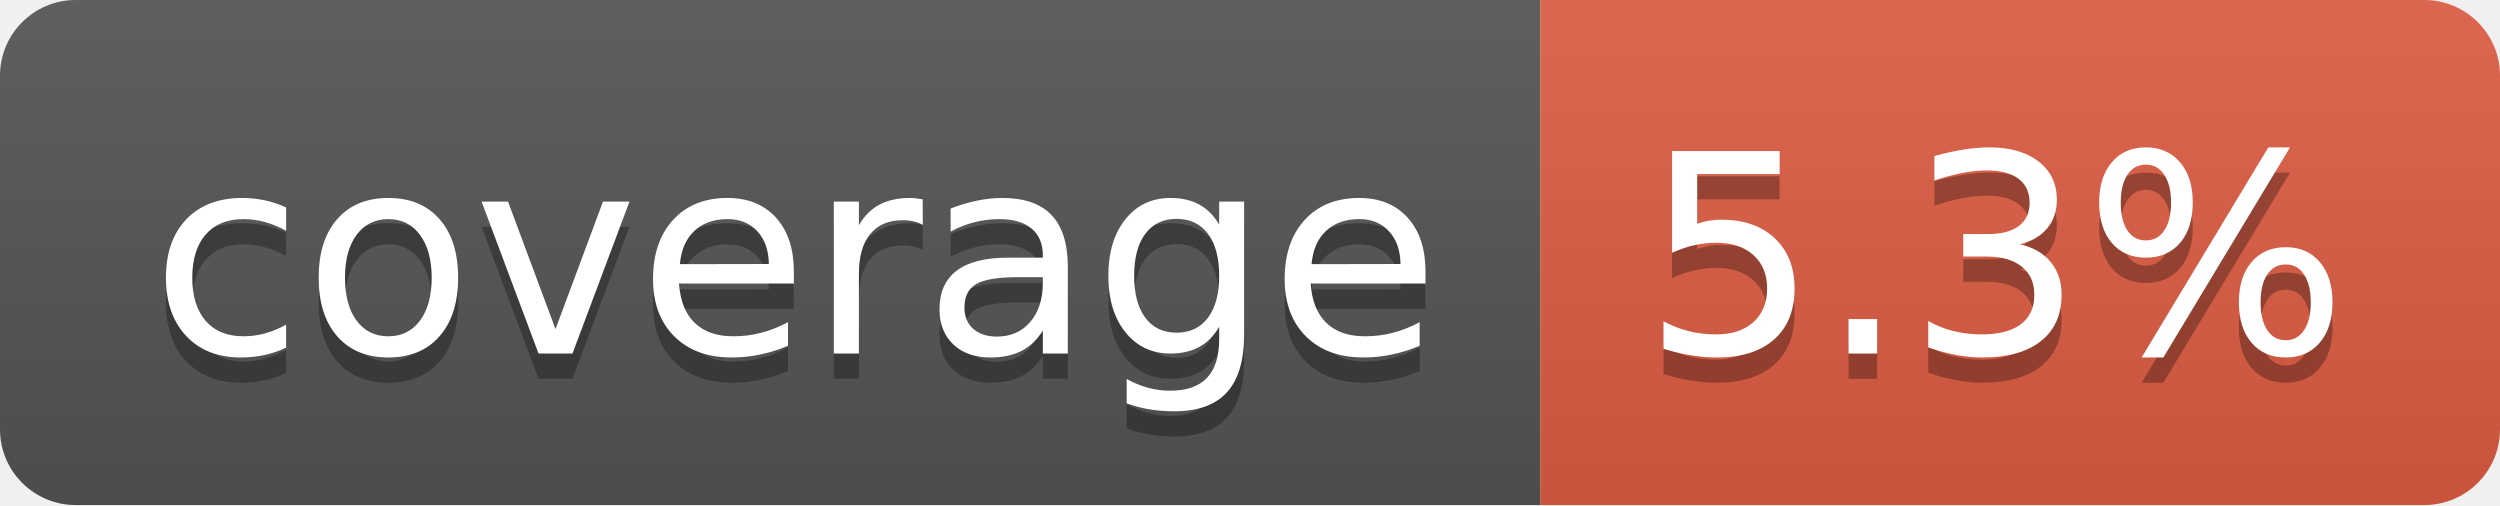
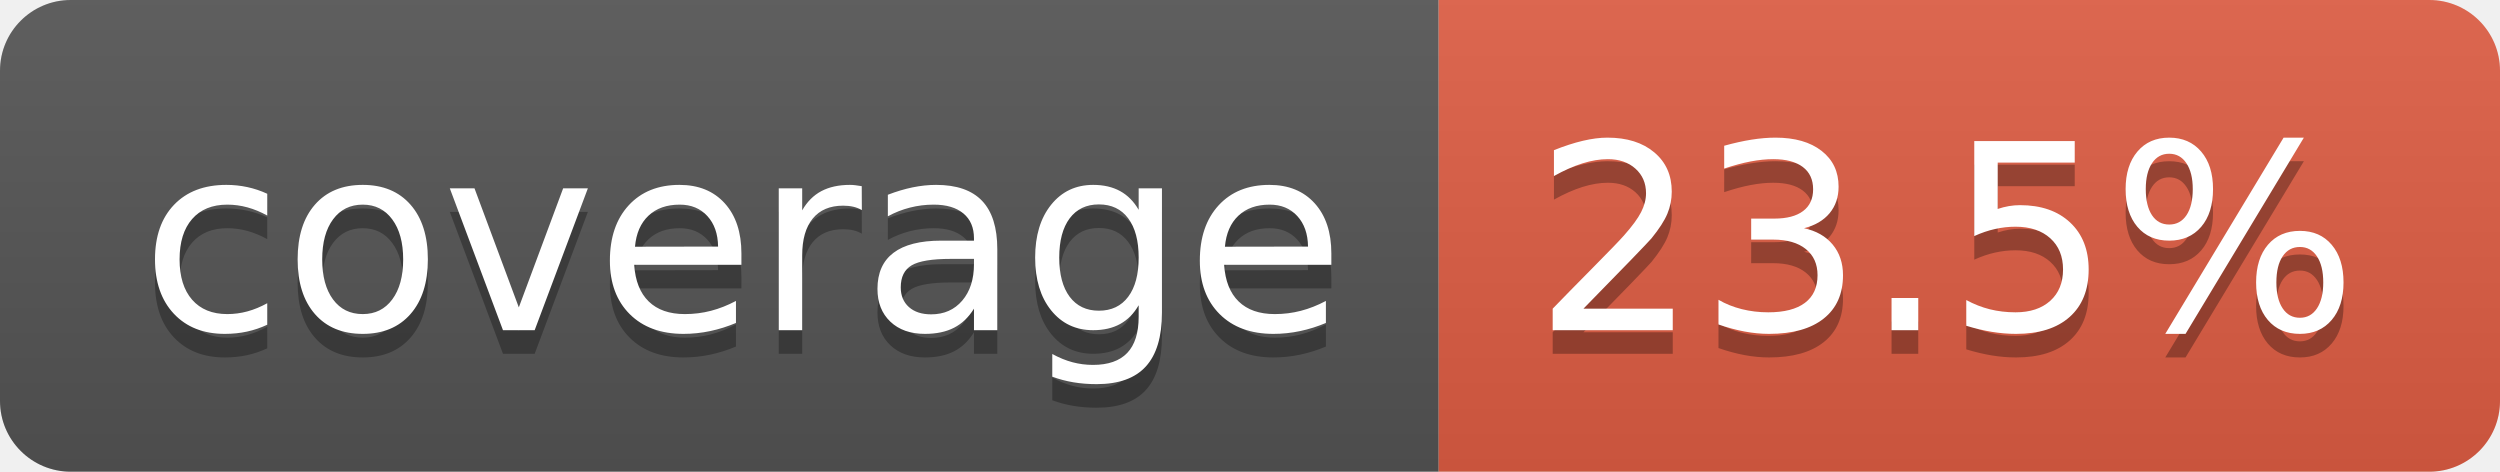
- <svg xmlns="http://www.w3.org/2000/svg" width="99" height="20" role="img" aria-label="coverage: 5.3%">
+ <svg xmlns="http://www.w3.org/2000/svg" width="106" height="20" role="img" aria-label="coverage: 23.5%">
  <linearGradient id="s" x2="0" y2="100%">
    <stop offset="0" stop-color="#bbb" stop-opacity=".1" />
    <stop offset="1" stop-opacity=".1" />
  </linearGradient>
  <clipPath id="r">
-     <rect width="99" height="20" rx="3" fill="#fff" />
+     <rect width="106" height="20" rx="3" fill="#fff" />
  </clipPath>
  <g clip-path="url(#r)">
    <rect width="61" height="20" fill="#555" />
-     <rect x="61" width="38" height="20" fill="#e05d44" />
-     <rect width="99" height="20" fill="url(#s)" />
+     <rect x="61" width="45" height="20" fill="#e05d44" />
+     <rect width="106" height="20" fill="url(#s)" />
  </g>
  <g fill="#fff" text-anchor="middle" font-family="Verdana,Geneva,DejaVu Sans,sans-serif" text-rendering="geometricPrecision" font-size="110">
    <text aria-hidden="true" x="315" y="150" fill="#010101" fill-opacity=".3" transform="scale(.1)" textLength="510">coverage</text>
    <text x="315" y="140" transform="scale(.1)" fill="#fff" textLength="510">coverage</text>
-     <text aria-hidden="true" x="790" y="150" fill="#010101" fill-opacity=".3" transform="scale(.1)" textLength="280">5.3%</text>
-     <text x="790" y="140" transform="scale(.1)" fill="#fff" textLength="280">5.3%</text>
+     <text aria-hidden="true" x="825" y="150" fill="#010101" fill-opacity=".3" transform="scale(.1)" textLength="350">23.5%</text>
+     <text x="825" y="140" transform="scale(.1)" fill="#fff" textLength="350">23.5%</text>
  </g>
</svg>
